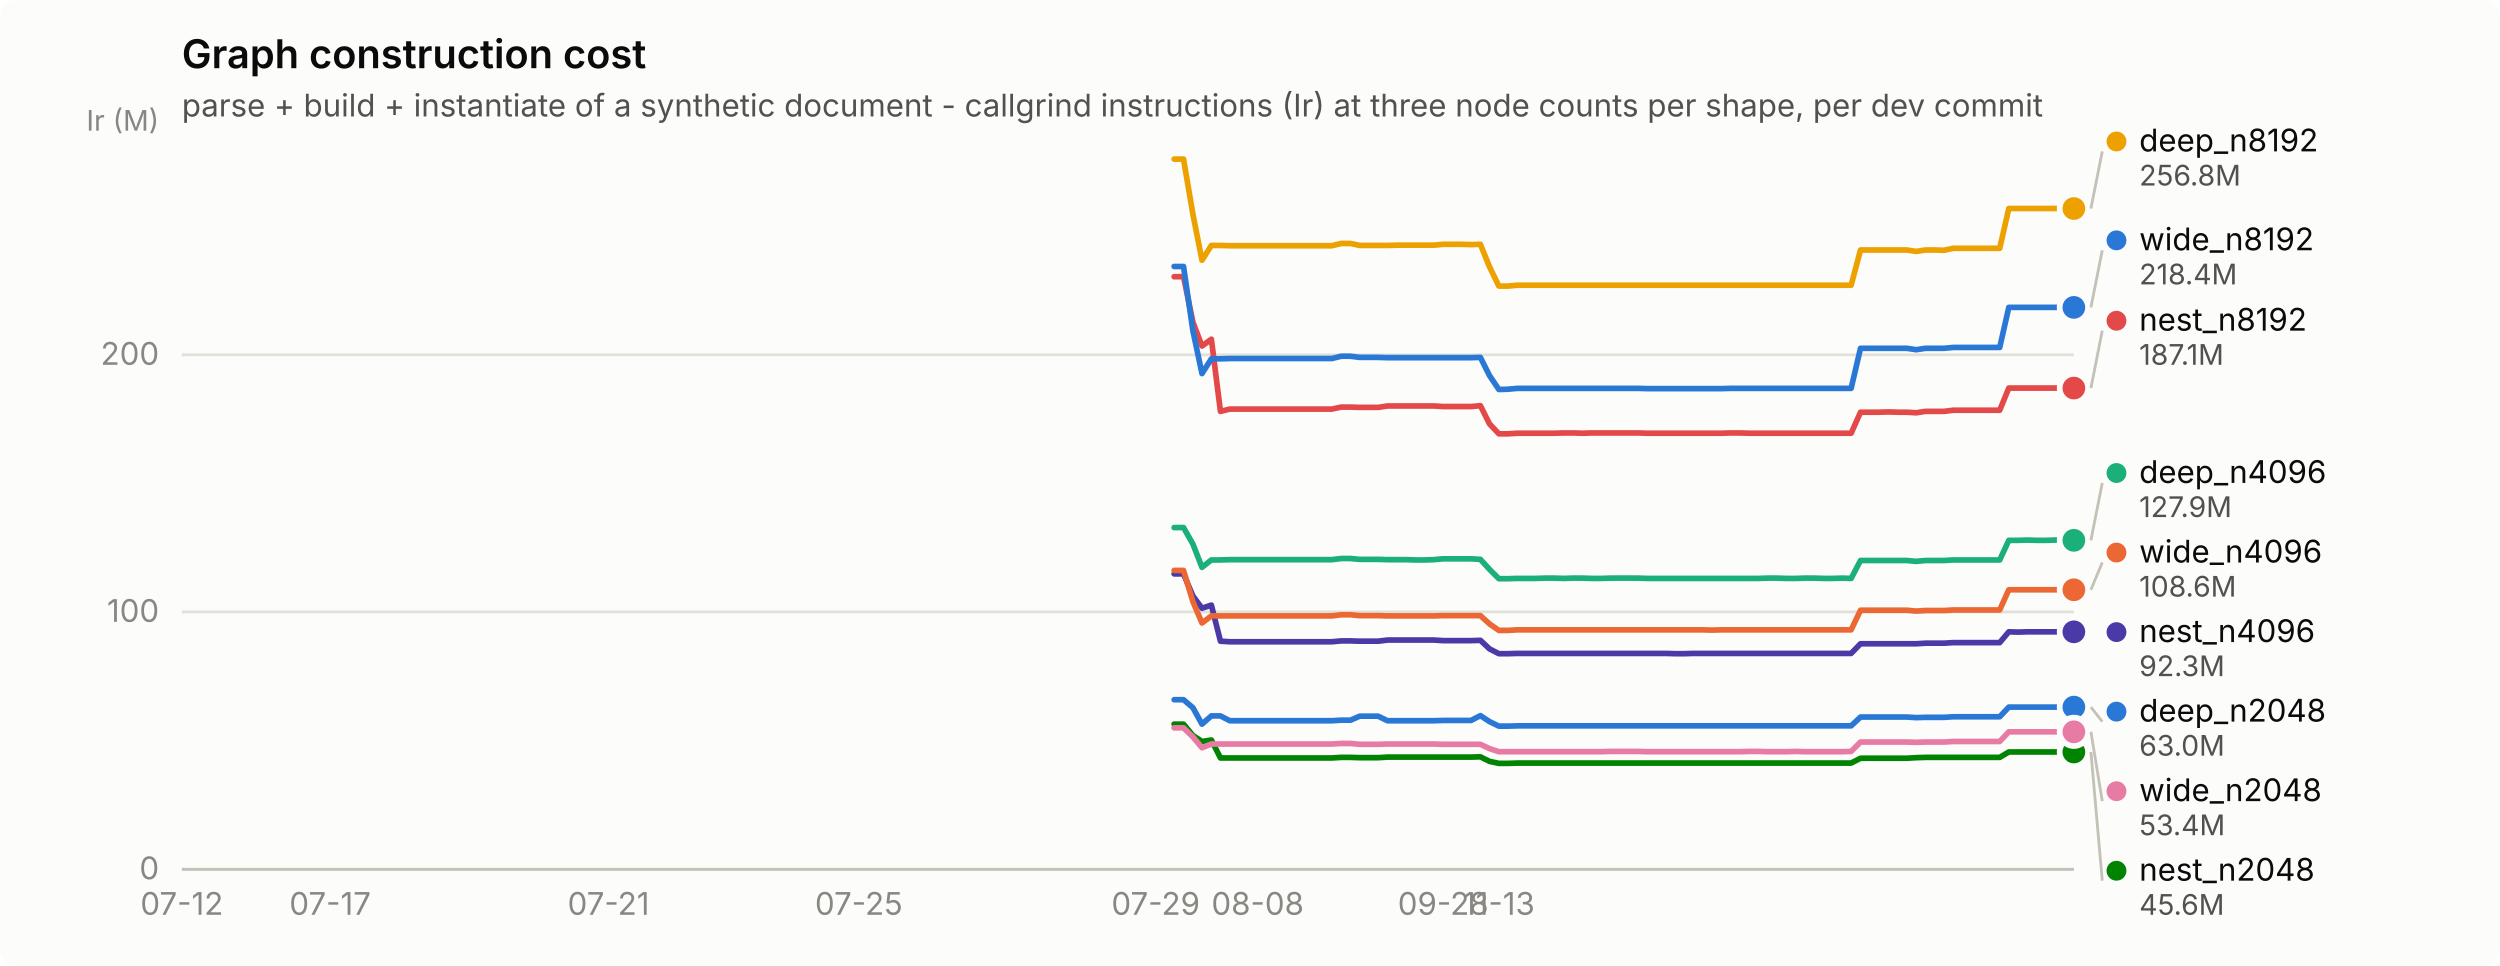
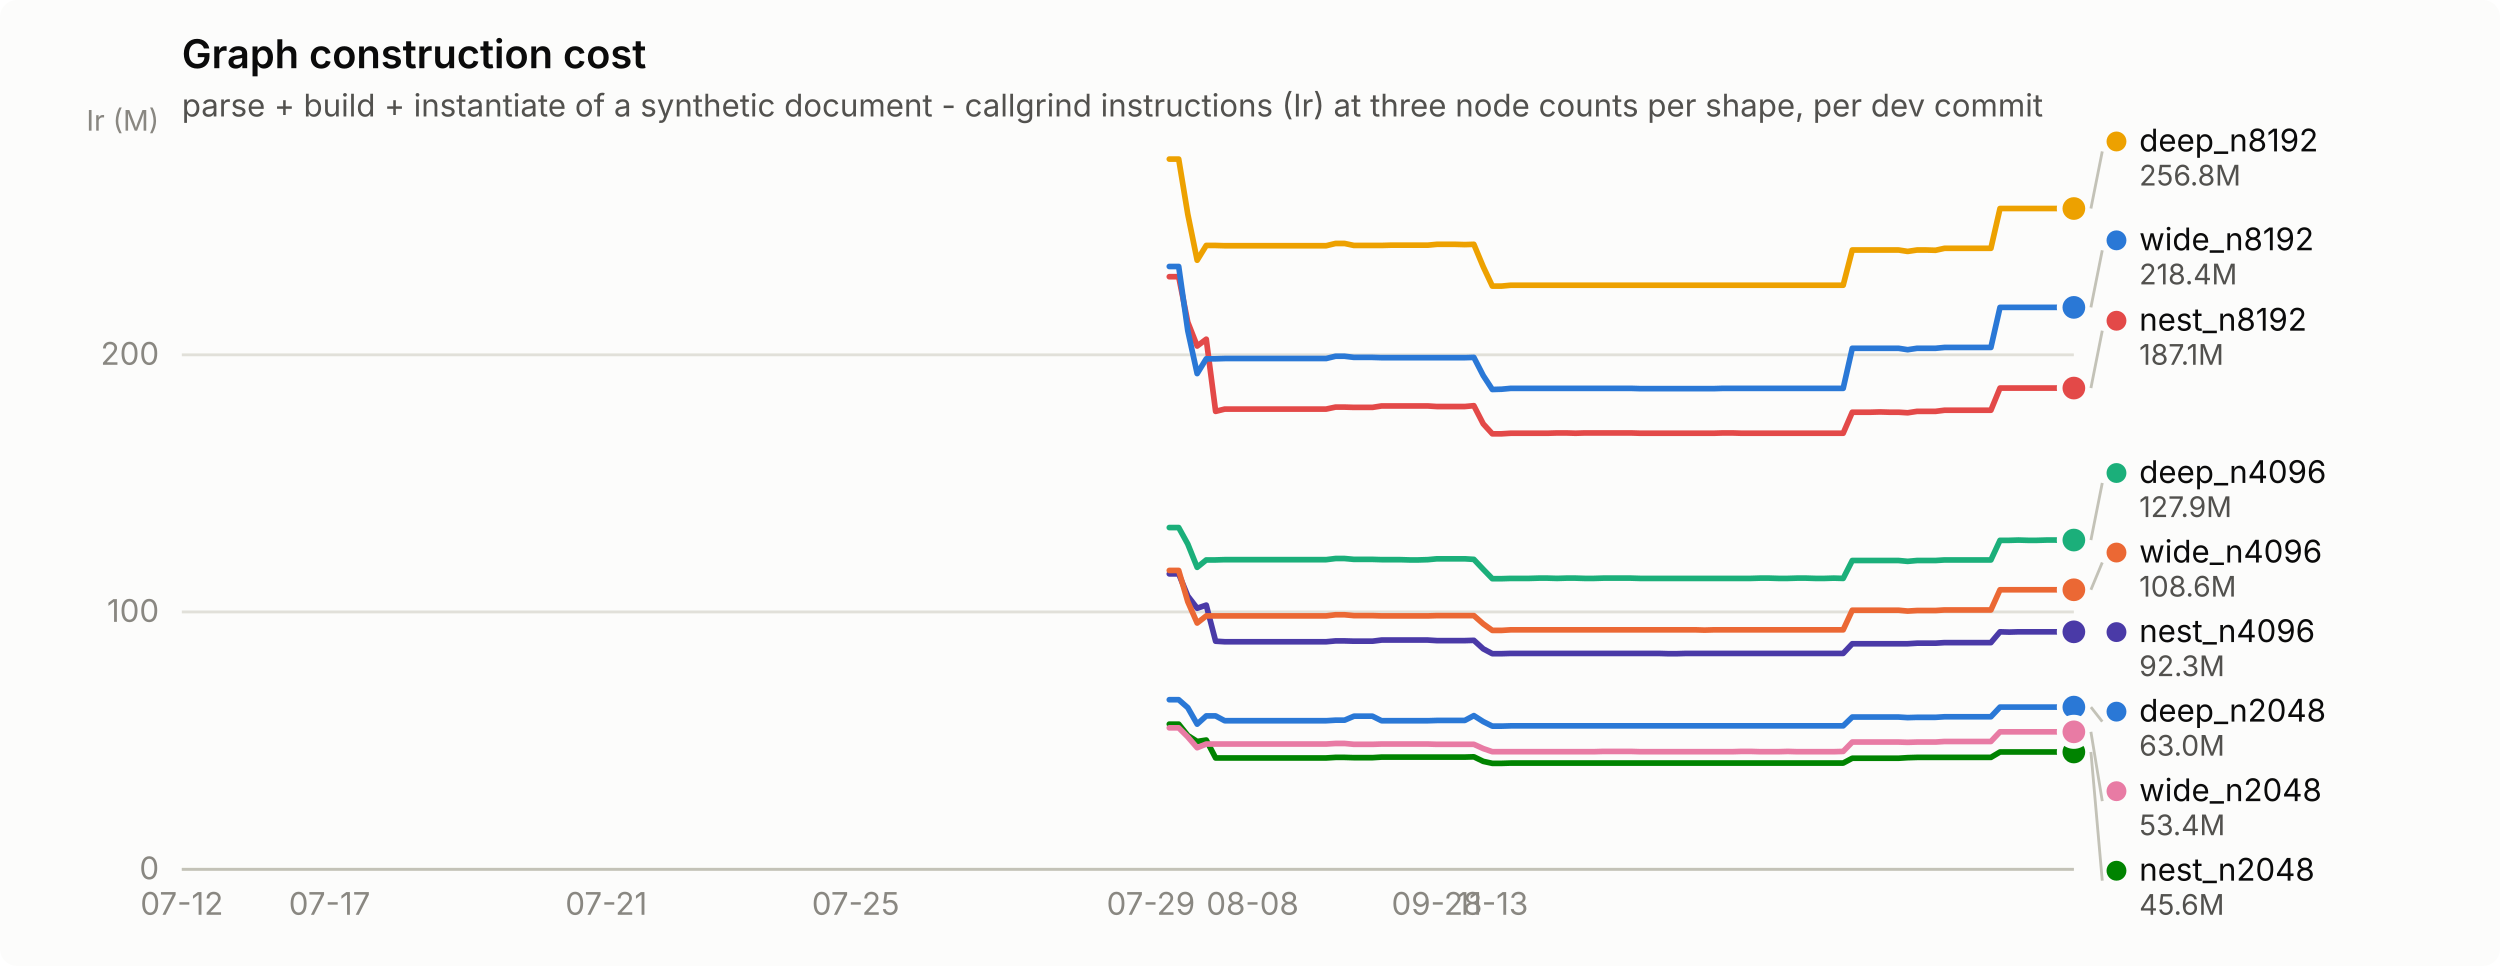
<svg xmlns="http://www.w3.org/2000/svg" width="880" height="340" viewBox="0 0 880 340" role="img" aria-label="Graph construction cost">
  <rect width="880" height="340" rx="6" fill="#fcfcfb" />
  <text x="64" y="24" font-family="system-ui, -apple-system, &quot;Segoe UI&quot;, sans-serif" font-size="14" font-weight="600" fill="#0b0b0b">Graph construction cost</text>
  <text x="64" y="41" font-family="system-ui, -apple-system, &quot;Segoe UI&quot;, sans-serif" font-size="11" fill="#52514e">parse + build + instantiate of a synthetic document - callgrind instructions (Ir) at three node counts per shape, per dev commit</text>
  <line x1="64" y1="306.0" x2="730" y2="306.0" stroke="#e1e0d9" stroke-width="1" />
  <text x="56" y="309.5" text-anchor="end" font-family="system-ui, -apple-system, &quot;Segoe UI&quot;, sans-serif" font-size="11" style="font-variant-numeric: tabular-nums" fill="#898781">0</text>
  <line x1="64" y1="215.4" x2="730" y2="215.4" stroke="#e1e0d9" stroke-width="1" />
  <text x="56" y="218.9" text-anchor="end" font-family="system-ui, -apple-system, &quot;Segoe UI&quot;, sans-serif" font-size="11" style="font-variant-numeric: tabular-nums" fill="#898781">100</text>
  <line x1="64" y1="124.9" x2="730" y2="124.9" stroke="#e1e0d9" stroke-width="1" />
  <text x="56" y="128.4" text-anchor="end" font-family="system-ui, -apple-system, &quot;Segoe UI&quot;, sans-serif" font-size="11" style="font-variant-numeric: tabular-nums" fill="#898781">200</text>
  <text x="56" y="46" text-anchor="end" font-family="system-ui, -apple-system, &quot;Segoe UI&quot;, sans-serif" font-size="10" fill="#898781">Ir (M)</text>
  <line x1="64" y1="306" x2="730" y2="306" stroke="#c3c2b7" stroke-width="1" />
  <text x="64.0" y="322" text-anchor="middle" font-family="system-ui, -apple-system, &quot;Segoe UI&quot;, sans-serif" font-size="11" style="font-variant-numeric: tabular-nums" fill="#898781">07-12</text>
-   <text x="116.2" y="322" text-anchor="middle" font-family="system-ui, -apple-system, &quot;Segoe UI&quot;, sans-serif" font-size="11" style="font-variant-numeric: tabular-nums" fill="#898781">07-17</text>
-   <text x="214.2" y="322" text-anchor="middle" font-family="system-ui, -apple-system, &quot;Segoe UI&quot;, sans-serif" font-size="11" style="font-variant-numeric: tabular-nums" fill="#898781">07-21</text>
-   <text x="302.3" y="322" text-anchor="middle" font-family="system-ui, -apple-system, &quot;Segoe UI&quot;, sans-serif" font-size="11" style="font-variant-numeric: tabular-nums" fill="#898781">07-25</text>
-   <text x="406.8" y="322" text-anchor="middle" font-family="system-ui, -apple-system, &quot;Segoe UI&quot;, sans-serif" font-size="11" style="font-variant-numeric: tabular-nums" fill="#898781">07-29</text>
-   <text x="442.7" y="322" text-anchor="middle" font-family="system-ui, -apple-system, &quot;Segoe UI&quot;, sans-serif" font-size="11" style="font-variant-numeric: tabular-nums" fill="#898781">08-08</text>
-   <text x="508.0" y="322" text-anchor="middle" font-family="system-ui, -apple-system, &quot;Segoe UI&quot;, sans-serif" font-size="11" style="font-variant-numeric: tabular-nums" fill="#898781">09-28</text>
-   <text x="527.6" y="322" text-anchor="middle" font-family="system-ui, -apple-system, &quot;Segoe UI&quot;, sans-serif" font-size="11" style="font-variant-numeric: tabular-nums" fill="#898781">11-13</text>
-   <path d="M413.3,246.3 L416.6,246.3 L419.9,249.1 L423.1,254.9 L426.4,252.0 L429.6,252.0 L432.9,253.7 L436.2,253.7 L439.4,253.7 L442.7,253.7 L446.0,253.7 L449.2,253.7 L452.5,253.7 L455.8,253.7 L459.0,253.7 L462.3,253.7 L465.6,253.7 L468.8,253.7 L472.1,253.5 L475.4,253.5 L478.6,252.1 L481.9,252.1 L485.1,252.1 L488.4,253.7 L491.7,253.7 L494.9,253.7 L498.2,253.7 L501.5,253.7 L504.7,253.7 L508.0,253.6 L511.3,253.6 L514.5,253.6 L517.8,253.6 L521.1,251.9 L524.3,254.0 L527.6,255.6 L530.9,255.6 L534.1,255.5 L537.4,255.5 L540.6,255.5 L543.9,255.5 L547.2,255.5 L550.4,255.5 L553.7,255.5 L557.0,255.5 L560.2,255.5 L563.5,255.5 L566.8,255.5 L570.0,255.5 L573.3,255.5 L576.6,255.5 L579.8,255.5 L583.1,255.5 L586.4,255.5 L589.6,255.5 L592.9,255.5 L596.1,255.5 L599.4,255.5 L602.7,255.5 L605.9,255.5 L609.2,255.5 L612.5,255.5 L615.7,255.5 L619.0,255.5 L622.3,255.5 L625.5,255.5 L628.8,255.5 L632.1,255.5 L635.3,255.5 L638.6,255.5 L641.9,255.5 L645.1,255.5 L648.4,255.5 L651.6,255.5 L654.9,252.4 L658.2,252.4 L661.4,252.4 L664.7,252.4 L668.0,252.4 L671.2,252.4 L674.5,252.6 L677.8,252.5 L681.0,252.5 L684.3,252.5 L687.6,252.3 L690.8,252.3 L694.1,252.3 L697.4,252.3 L700.6,252.3 L703.9,252.3 L707.1,248.9 L710.4,248.9 L713.7,248.9 L716.9,248.9 L720.2,248.9 L723.5,248.9 L726.7,248.9 L730.0,248.9" fill="none" stroke="#2a78d6" stroke-width="2" stroke-linejoin="round" stroke-linecap="round" />
+   <text x="116.0" y="322" text-anchor="middle" font-family="system-ui, -apple-system, &quot;Segoe UI&quot;, sans-serif" font-size="11" style="font-variant-numeric: tabular-nums" fill="#898781">07-17</text>
+   <text x="213.4" y="322" text-anchor="middle" font-family="system-ui, -apple-system, &quot;Segoe UI&quot;, sans-serif" font-size="11" style="font-variant-numeric: tabular-nums" fill="#898781">07-21</text>
+   <text x="301.2" y="322" text-anchor="middle" font-family="system-ui, -apple-system, &quot;Segoe UI&quot;, sans-serif" font-size="11" style="font-variant-numeric: tabular-nums" fill="#898781">07-25</text>
+   <text x="405.1" y="322" text-anchor="middle" font-family="system-ui, -apple-system, &quot;Segoe UI&quot;, sans-serif" font-size="11" style="font-variant-numeric: tabular-nums" fill="#898781">07-29</text>
+   <text x="440.9" y="322" text-anchor="middle" font-family="system-ui, -apple-system, &quot;Segoe UI&quot;, sans-serif" font-size="11" style="font-variant-numeric: tabular-nums" fill="#898781">08-08</text>
+   <text x="505.8" y="322" text-anchor="middle" font-family="system-ui, -apple-system, &quot;Segoe UI&quot;, sans-serif" font-size="11" style="font-variant-numeric: tabular-nums" fill="#898781">09-28</text>
+   <text x="525.3" y="322" text-anchor="middle" font-family="system-ui, -apple-system, &quot;Segoe UI&quot;, sans-serif" font-size="11" style="font-variant-numeric: tabular-nums" fill="#898781">11-13</text>
+   <path d="M411.6,246.3 L414.9,246.3 L418.1,249.1 L421.4,254.9 L424.6,252.0 L427.9,252.0 L431.1,253.7 L434.4,253.7 L437.6,253.7 L440.9,253.7 L444.1,253.7 L447.4,253.7 L450.6,253.7 L453.9,253.7 L457.1,253.7 L460.4,253.7 L463.6,253.7 L466.8,253.7 L470.1,253.5 L473.3,253.5 L476.6,252.1 L479.8,252.1 L483.1,252.1 L486.3,253.7 L489.6,253.7 L492.8,253.7 L496.1,253.7 L499.3,253.7 L502.6,253.7 L505.8,253.6 L509.1,253.6 L512.3,253.6 L515.6,253.6 L518.8,251.9 L522.1,254.0 L525.3,255.6 L528.6,255.6 L531.8,255.5 L535.1,255.5 L538.3,255.5 L541.6,255.5 L544.8,255.5 L548.1,255.5 L551.3,255.5 L554.6,255.5 L557.8,255.5 L561.1,255.5 L564.3,255.5 L567.6,255.5 L570.8,255.5 L574.1,255.5 L577.3,255.5 L580.6,255.5 L583.8,255.5 L587.1,255.5 L590.3,255.5 L593.6,255.5 L596.8,255.5 L600.0,255.5 L603.3,255.5 L606.5,255.5 L609.8,255.5 L613.0,255.5 L616.3,255.5 L619.5,255.5 L622.8,255.5 L626.0,255.5 L629.3,255.5 L632.5,255.5 L635.8,255.5 L639.0,255.5 L642.3,255.5 L645.5,255.5 L648.8,255.5 L652.0,252.4 L655.3,252.4 L658.5,252.4 L661.8,252.4 L665.0,252.4 L668.3,252.4 L671.5,252.6 L674.8,252.5 L678.0,252.5 L681.3,252.5 L684.5,252.3 L687.8,252.3 L691.0,252.3 L694.3,252.3 L697.5,252.3 L700.8,252.3 L704.0,248.9 L707.3,248.9 L710.5,248.9 L713.8,248.9 L717.0,248.9 L720.3,248.9 L723.5,248.9 L726.8,248.9 L730.0,248.9" fill="none" stroke="#2a78d6" stroke-width="2" stroke-linejoin="round" stroke-linecap="round" />
  <circle cx="730.0" cy="248.9" r="6" fill="#fcfcfb" />
  <circle cx="730.0" cy="248.9" r="4" fill="#2a78d6" />
-   <path d="M413.3,185.7 L416.6,185.7 L419.9,191.5 L423.1,199.7 L426.4,197.1 L429.6,197.1 L432.9,197.0 L436.2,197.0 L439.4,197.0 L442.7,197.0 L446.0,197.0 L449.2,197.0 L452.5,197.0 L455.8,197.0 L459.0,197.0 L462.3,197.0 L465.6,197.0 L468.8,197.0 L472.1,196.6 L475.4,196.6 L478.6,196.9 L481.9,196.9 L485.1,196.9 L488.4,197.0 L491.7,197.0 L494.9,197.0 L498.2,197.1 L501.5,197.1 L504.7,197.0 L508.0,196.7 L511.3,196.7 L514.5,196.7 L517.8,196.7 L521.1,196.9 L524.3,200.4 L527.6,203.7 L530.9,203.7 L534.1,203.6 L537.4,203.6 L540.6,203.6 L543.9,203.5 L547.2,203.5 L550.4,203.6 L553.7,203.5 L557.0,203.5 L560.2,203.6 L563.5,203.6 L566.8,203.5 L570.0,203.5 L573.3,203.5 L576.6,203.5 L579.8,203.6 L583.1,203.6 L586.4,203.6 L589.6,203.6 L592.9,203.6 L596.1,203.6 L599.4,203.6 L602.7,203.6 L605.9,203.6 L609.2,203.6 L612.5,203.6 L615.7,203.6 L619.0,203.6 L622.3,203.5 L625.5,203.5 L628.8,203.6 L632.1,203.6 L635.3,203.5 L638.6,203.5 L641.9,203.6 L645.1,203.6 L648.4,203.5 L651.6,203.6 L654.9,197.3 L658.2,197.3 L661.4,197.3 L664.7,197.3 L668.0,197.3 L671.2,197.3 L674.5,197.6 L677.8,197.3 L681.0,197.3 L684.3,197.3 L687.6,197.1 L690.8,197.1 L694.1,197.1 L697.4,197.1 L700.6,197.1 L703.9,197.1 L707.1,190.2 L710.4,190.2 L713.7,190.1 L716.9,190.2 L720.2,190.2 L723.5,190.1 L726.7,190.1 L730.0,190.2" fill="none" stroke="#1baf7a" stroke-width="2" stroke-linejoin="round" stroke-linecap="round" />
-   <circle cx="730.0" cy="190.2" r="6" fill="#fcfcfb" />
-   <circle cx="730.0" cy="190.2" r="4" fill="#1baf7a" />
-   <path d="M413.3,56.0 L416.6,56.0 L419.9,75.4 L423.1,91.6 L426.4,86.4 L429.6,86.4 L432.9,86.5 L436.2,86.5 L439.4,86.5 L442.7,86.5 L446.0,86.5 L449.2,86.5 L452.5,86.5 L455.8,86.5 L459.0,86.5 L462.3,86.5 L465.6,86.5 L468.8,86.5 L472.1,85.7 L475.4,85.7 L478.6,86.4 L481.9,86.4 L485.1,86.4 L488.4,86.4 L491.7,86.3 L494.9,86.3 L498.2,86.3 L501.5,86.3 L504.7,86.3 L508.0,86.0 L511.3,86.0 L514.5,86.0 L517.8,86.1 L521.1,86.0 L524.3,93.9 L527.6,100.7 L530.9,100.7 L534.1,100.4 L537.4,100.4 L540.6,100.4 L543.9,100.4 L547.2,100.4 L550.4,100.4 L553.7,100.4 L557.0,100.4 L560.2,100.4 L563.5,100.4 L566.8,100.4 L570.0,100.4 L573.3,100.4 L576.6,100.4 L579.8,100.4 L583.1,100.4 L586.4,100.4 L589.6,100.4 L592.9,100.4 L596.1,100.4 L599.4,100.4 L602.7,100.4 L605.9,100.4 L609.2,100.4 L612.5,100.4 L615.7,100.4 L619.0,100.4 L622.3,100.4 L625.5,100.4 L628.8,100.4 L632.1,100.4 L635.3,100.4 L638.6,100.4 L641.9,100.4 L645.1,100.4 L648.4,100.4 L651.6,100.4 L654.9,88.0 L658.2,88.0 L661.4,88.0 L664.7,88.0 L668.0,88.0 L671.2,88.0 L674.5,88.5 L677.8,88.0 L681.0,88.0 L684.3,88.1 L687.6,87.4 L690.8,87.4 L694.1,87.4 L697.4,87.4 L700.6,87.4 L703.9,87.4 L707.1,73.4 L710.4,73.4 L713.7,73.4 L716.9,73.4 L720.2,73.4 L723.5,73.4 L726.7,73.4 L730.0,73.4" fill="none" stroke="#eda100" stroke-width="2" stroke-linejoin="round" stroke-linecap="round" />
+   <path d="M411.6,185.7 L414.9,185.7 L418.1,191.5 L421.4,199.7 L424.6,197.1 L427.9,197.1 L431.1,197.0 L434.4,197.0 L437.6,197.0 L440.9,197.0 L444.1,197.0 L447.4,197.0 L450.6,197.0 L453.9,197.0 L457.1,197.0 L460.4,197.0 L463.6,197.0 L466.8,197.0 L470.1,196.6 L473.3,196.6 L476.6,196.9 L479.8,196.9 L483.1,196.9 L486.3,197.0 L489.6,197.0 L492.8,197.0 L496.1,197.1 L499.3,197.1 L502.6,197.0 L505.8,196.7 L509.1,196.7 L512.3,196.7 L515.6,196.7 L518.8,196.9 L522.1,200.4 L525.3,203.7 L528.6,203.7 L531.8,203.6 L535.1,203.6 L538.3,203.6 L541.6,203.5 L544.8,203.5 L548.1,203.6 L551.3,203.5 L554.6,203.5 L557.8,203.6 L561.1,203.6 L564.3,203.5 L567.6,203.5 L570.8,203.5 L574.1,203.5 L577.3,203.6 L580.6,203.6 L583.8,203.6 L587.1,203.6 L590.3,203.6 L593.6,203.6 L596.8,203.6 L600.0,203.6 L603.3,203.6 L606.5,203.6 L609.8,203.6 L613.0,203.6 L616.3,203.6 L619.5,203.5 L622.8,203.5 L626.0,203.6 L629.3,203.6 L632.5,203.5 L635.8,203.5 L639.0,203.6 L642.3,203.6 L645.5,203.5 L648.8,203.6 L652.0,197.3 L655.3,197.3 L658.5,197.3 L661.8,197.3 L665.0,197.3 L668.3,197.3 L671.5,197.6 L674.8,197.3 L678.0,197.3 L681.3,197.3 L684.5,197.1 L687.8,197.1 L691.0,197.1 L694.3,197.1 L697.5,197.1 L700.8,197.1 L704.0,190.2 L707.3,190.2 L710.5,190.1 L713.8,190.2 L717.0,190.2 L720.3,190.1 L723.5,190.1 L726.8,190.2 L730.0,190.1" fill="none" stroke="#1baf7a" stroke-width="2" stroke-linejoin="round" stroke-linecap="round" />
+   <circle cx="730.0" cy="190.1" r="6" fill="#fcfcfb" />
+   <circle cx="730.0" cy="190.1" r="4" fill="#1baf7a" />
+   <path d="M411.6,56.0 L414.9,56.0 L418.1,75.4 L421.4,91.6 L424.6,86.4 L427.9,86.4 L431.1,86.5 L434.4,86.5 L437.6,86.5 L440.9,86.5 L444.1,86.5 L447.4,86.5 L450.6,86.5 L453.9,86.5 L457.1,86.5 L460.4,86.5 L463.6,86.5 L466.8,86.5 L470.1,85.7 L473.3,85.7 L476.6,86.4 L479.8,86.4 L483.1,86.4 L486.3,86.4 L489.6,86.3 L492.8,86.3 L496.1,86.3 L499.3,86.3 L502.6,86.3 L505.8,86.0 L509.1,86.0 L512.3,86.0 L515.6,86.1 L518.8,86.0 L522.1,93.9 L525.3,100.7 L528.6,100.7 L531.8,100.4 L535.1,100.4 L538.3,100.4 L541.6,100.4 L544.8,100.4 L548.1,100.4 L551.3,100.4 L554.6,100.4 L557.8,100.4 L561.1,100.4 L564.3,100.4 L567.6,100.4 L570.8,100.4 L574.1,100.4 L577.3,100.4 L580.6,100.4 L583.8,100.4 L587.1,100.4 L590.3,100.4 L593.6,100.4 L596.8,100.4 L600.0,100.4 L603.3,100.4 L606.5,100.4 L609.8,100.4 L613.0,100.4 L616.3,100.4 L619.5,100.4 L622.8,100.4 L626.0,100.4 L629.3,100.4 L632.5,100.4 L635.8,100.4 L639.0,100.4 L642.3,100.4 L645.5,100.4 L648.8,100.4 L652.0,88.0 L655.3,88.0 L658.5,88.0 L661.8,88.0 L665.0,88.0 L668.3,88.0 L671.5,88.5 L674.8,88.0 L678.0,88.0 L681.3,88.1 L684.5,87.4 L687.8,87.4 L691.0,87.4 L694.3,87.4 L697.5,87.4 L700.8,87.4 L704.0,73.4 L707.3,73.4 L710.5,73.4 L713.8,73.4 L717.0,73.4 L720.3,73.4 L723.5,73.4 L726.8,73.4 L730.0,73.4" fill="none" stroke="#eda100" stroke-width="2" stroke-linejoin="round" stroke-linecap="round" />
  <circle cx="730.0" cy="73.4" r="6" fill="#fcfcfb" />
  <circle cx="730.0" cy="73.4" r="4" fill="#eda100" />
-   <path d="M413.3,254.9 L416.6,254.9 L419.9,258.9 L423.1,261.0 L426.4,260.5 L429.6,266.8 L432.9,266.8 L436.2,266.8 L439.4,266.8 L442.7,266.8 L446.0,266.8 L449.2,266.8 L452.5,266.8 L455.8,266.8 L459.0,266.8 L462.3,266.8 L465.6,266.8 L468.8,266.8 L472.1,266.6 L475.4,266.6 L478.6,266.7 L481.9,266.7 L485.1,266.7 L488.4,266.5 L491.7,266.5 L494.9,266.5 L498.2,266.5 L501.5,266.5 L504.7,266.5 L508.0,266.5 L511.3,266.5 L514.5,266.5 L517.8,266.5 L521.1,266.4 L524.3,268.0 L527.6,268.7 L530.9,268.7 L534.1,268.6 L537.4,268.6 L540.6,268.6 L543.9,268.6 L547.2,268.6 L550.4,268.6 L553.7,268.6 L557.0,268.6 L560.2,268.6 L563.5,268.6 L566.8,268.6 L570.0,268.6 L573.3,268.6 L576.6,268.6 L579.8,268.6 L583.1,268.6 L586.4,268.6 L589.6,268.6 L592.9,268.6 L596.1,268.6 L599.4,268.6 L602.7,268.6 L605.9,268.6 L609.2,268.6 L612.5,268.6 L615.7,268.6 L619.0,268.6 L622.3,268.6 L625.5,268.6 L628.8,268.6 L632.1,268.6 L635.3,268.6 L638.6,268.6 L641.9,268.6 L645.1,268.6 L648.4,268.6 L651.6,268.6 L654.9,266.9 L658.2,266.9 L661.4,266.9 L664.7,266.9 L668.0,266.9 L671.2,266.9 L674.5,266.7 L677.8,266.6 L681.0,266.6 L684.3,266.6 L687.6,266.6 L690.8,266.6 L694.1,266.6 L697.4,266.6 L700.6,266.6 L703.9,266.6 L707.1,264.7 L710.4,264.7 L713.7,264.7 L716.9,264.7 L720.2,264.7 L723.5,264.7 L726.7,264.7 L730.0,264.7" fill="none" stroke="#008300" stroke-width="2" stroke-linejoin="round" stroke-linecap="round" />
+   <path d="M411.6,254.9 L414.9,254.9 L418.1,258.9 L421.4,261.0 L424.6,260.5 L427.9,266.8 L431.1,266.8 L434.4,266.8 L437.6,266.8 L440.9,266.8 L444.1,266.8 L447.4,266.8 L450.6,266.8 L453.9,266.8 L457.1,266.8 L460.4,266.8 L463.6,266.8 L466.8,266.8 L470.1,266.6 L473.3,266.6 L476.6,266.7 L479.8,266.7 L483.1,266.7 L486.3,266.5 L489.6,266.5 L492.8,266.5 L496.1,266.5 L499.3,266.5 L502.6,266.5 L505.8,266.5 L509.1,266.5 L512.3,266.5 L515.6,266.5 L518.8,266.4 L522.1,268.0 L525.3,268.7 L528.6,268.7 L531.8,268.6 L535.1,268.6 L538.3,268.6 L541.6,268.6 L544.8,268.6 L548.1,268.6 L551.3,268.6 L554.6,268.6 L557.8,268.6 L561.1,268.6 L564.3,268.6 L567.6,268.6 L570.8,268.6 L574.1,268.6 L577.3,268.6 L580.6,268.6 L583.8,268.6 L587.1,268.6 L590.3,268.6 L593.6,268.6 L596.8,268.6 L600.0,268.6 L603.3,268.6 L606.5,268.6 L609.8,268.6 L613.0,268.6 L616.3,268.6 L619.5,268.6 L622.8,268.6 L626.0,268.6 L629.3,268.6 L632.5,268.6 L635.8,268.6 L639.0,268.6 L642.3,268.6 L645.5,268.6 L648.8,268.6 L652.0,266.9 L655.3,266.9 L658.5,266.9 L661.8,266.9 L665.0,266.9 L668.3,266.9 L671.5,266.7 L674.8,266.6 L678.0,266.6 L681.3,266.6 L684.5,266.6 L687.8,266.6 L691.0,266.6 L694.3,266.6 L697.5,266.6 L700.8,266.6 L704.0,264.7 L707.3,264.7 L710.5,264.7 L713.8,264.7 L717.0,264.7 L720.3,264.7 L723.5,264.7 L726.8,264.7 L730.0,264.7" fill="none" stroke="#008300" stroke-width="2" stroke-linejoin="round" stroke-linecap="round" />
  <circle cx="730.0" cy="264.7" r="6" fill="#fcfcfb" />
  <circle cx="730.0" cy="264.7" r="4" fill="#008300" />
-   <path d="M413.3,202.0 L416.6,202.0 L419.9,209.8 L423.1,214.1 L426.4,213.0 L429.6,225.7 L432.9,225.9 L436.2,225.9 L439.4,225.9 L442.7,225.9 L446.0,225.9 L449.2,225.9 L452.5,225.9 L455.8,225.9 L459.0,225.9 L462.3,225.9 L465.6,225.9 L468.8,225.9 L472.1,225.6 L475.4,225.6 L478.6,225.7 L481.9,225.7 L485.1,225.7 L488.4,225.3 L491.7,225.3 L494.9,225.3 L498.2,225.3 L501.5,225.3 L504.7,225.3 L508.0,225.5 L511.3,225.5 L514.5,225.5 L517.8,225.5 L521.1,225.4 L524.3,228.4 L527.6,230.1 L530.9,230.1 L534.1,230.0 L537.4,230.0 L540.6,230.0 L543.9,230.0 L547.2,230.0 L550.4,230.0 L553.7,230.0 L557.0,230.0 L560.2,230.0 L563.5,230.0 L566.8,230.0 L570.0,230.0 L573.3,230.0 L576.6,230.0 L579.8,230.0 L583.1,230.0 L586.4,230.0 L589.6,230.1 L592.9,230.1 L596.1,230.0 L599.4,230.0 L602.7,230.0 L605.9,230.0 L609.2,230.0 L612.5,230.0 L615.7,230.0 L619.0,230.0 L622.3,230.0 L625.5,230.0 L628.8,230.0 L632.1,230.0 L635.3,230.0 L638.6,230.0 L641.9,230.0 L645.1,230.0 L648.4,230.0 L651.6,230.0 L654.9,226.6 L658.2,226.6 L661.4,226.6 L664.7,226.6 L668.0,226.6 L671.2,226.6 L674.5,226.6 L677.8,226.4 L681.0,226.4 L684.3,226.4 L687.6,226.2 L690.8,226.2 L694.1,226.2 L697.4,226.2 L700.6,226.2 L703.9,226.2 L707.1,222.4 L710.4,222.5 L713.7,222.4 L716.9,222.4 L720.2,222.4 L723.5,222.4 L726.7,222.4 L730.0,222.4" fill="none" stroke="#4a3aa7" stroke-width="2" stroke-linejoin="round" stroke-linecap="round" />
+   <path d="M411.6,202.0 L414.9,202.0 L418.1,209.8 L421.4,214.1 L424.6,213.0 L427.9,225.7 L431.1,225.9 L434.4,225.9 L437.6,225.9 L440.9,225.9 L444.1,225.9 L447.4,225.9 L450.6,225.9 L453.9,225.9 L457.1,225.9 L460.4,225.9 L463.6,225.9 L466.8,225.9 L470.1,225.6 L473.3,225.6 L476.6,225.7 L479.8,225.7 L483.1,225.7 L486.3,225.3 L489.6,225.3 L492.8,225.3 L496.1,225.3 L499.3,225.3 L502.6,225.3 L505.8,225.5 L509.1,225.5 L512.3,225.5 L515.6,225.5 L518.8,225.4 L522.1,228.4 L525.3,230.1 L528.6,230.1 L531.8,230.0 L535.1,230.0 L538.3,230.0 L541.6,230.0 L544.8,230.0 L548.1,230.0 L551.3,230.0 L554.6,230.0 L557.8,230.0 L561.1,230.0 L564.3,230.0 L567.6,230.0 L570.8,230.0 L574.1,230.0 L577.3,230.0 L580.6,230.0 L583.8,230.0 L587.1,230.1 L590.3,230.1 L593.6,230.0 L596.8,230.0 L600.0,230.0 L603.3,230.0 L606.5,230.0 L609.8,230.0 L613.0,230.0 L616.3,230.0 L619.5,230.0 L622.8,230.0 L626.0,230.0 L629.3,230.0 L632.5,230.0 L635.8,230.0 L639.0,230.0 L642.3,230.0 L645.5,230.0 L648.8,230.0 L652.0,226.6 L655.3,226.6 L658.5,226.6 L661.8,226.6 L665.0,226.6 L668.3,226.6 L671.5,226.6 L674.8,226.4 L678.0,226.4 L681.3,226.4 L684.5,226.2 L687.8,226.2 L691.0,226.2 L694.3,226.2 L697.5,226.2 L700.8,226.2 L704.0,222.4 L707.3,222.5 L710.5,222.4 L713.8,222.4 L717.0,222.4 L720.3,222.4 L723.5,222.4 L726.8,222.4 L730.0,222.4" fill="none" stroke="#4a3aa7" stroke-width="2" stroke-linejoin="round" stroke-linecap="round" />
  <circle cx="730.0" cy="222.4" r="6" fill="#fcfcfb" />
  <circle cx="730.0" cy="222.4" r="4" fill="#4a3aa7" />
-   <path d="M413.3,97.4 L416.6,97.4 L419.9,113.4 L423.1,121.8 L426.4,119.4 L429.6,144.8 L432.9,144.0 L436.2,144.0 L439.4,144.0 L442.7,144.0 L446.0,144.0 L449.2,144.0 L452.5,144.0 L455.8,144.0 L459.0,144.0 L462.3,144.0 L465.6,144.0 L468.8,144.0 L472.1,143.3 L475.4,143.3 L478.6,143.4 L481.9,143.4 L485.1,143.4 L488.4,142.9 L491.7,142.9 L494.9,142.9 L498.2,142.9 L501.5,142.9 L504.7,142.9 L508.0,143.1 L511.3,143.1 L514.5,143.1 L517.8,143.1 L521.1,142.8 L524.3,149.2 L527.6,152.7 L530.9,152.7 L534.1,152.5 L537.4,152.5 L540.6,152.5 L543.9,152.5 L547.2,152.5 L550.4,152.4 L553.7,152.4 L557.0,152.5 L560.2,152.4 L563.5,152.4 L566.8,152.4 L570.0,152.4 L573.3,152.4 L576.6,152.4 L579.8,152.5 L583.1,152.5 L586.4,152.5 L589.6,152.5 L592.9,152.5 L596.1,152.5 L599.4,152.5 L602.7,152.5 L605.9,152.5 L609.2,152.4 L612.5,152.4 L615.7,152.5 L619.0,152.5 L622.3,152.5 L625.5,152.5 L628.8,152.5 L632.1,152.5 L635.3,152.5 L638.6,152.5 L641.9,152.5 L645.1,152.5 L648.4,152.5 L651.6,152.5 L654.9,145.1 L658.2,145.1 L661.4,145.1 L664.7,145.0 L668.0,145.1 L671.2,145.1 L674.5,145.3 L677.8,144.8 L681.0,144.8 L684.3,144.8 L687.6,144.4 L690.8,144.4 L694.1,144.4 L697.4,144.4 L700.6,144.4 L703.9,144.4 L707.1,136.6 L710.4,136.6 L713.7,136.6 L716.9,136.6 L720.2,136.6 L723.5,136.6 L726.7,136.6 L730.0,136.6" fill="none" stroke="#e34948" stroke-width="2" stroke-linejoin="round" stroke-linecap="round" />
+   <path d="M411.6,97.4 L414.9,97.4 L418.1,113.4 L421.4,121.8 L424.6,119.4 L427.9,144.8 L431.1,144.0 L434.4,144.0 L437.6,144.0 L440.9,144.0 L444.1,144.0 L447.4,144.0 L450.6,144.0 L453.9,144.0 L457.1,144.0 L460.4,144.0 L463.6,144.0 L466.8,144.0 L470.1,143.3 L473.3,143.3 L476.6,143.4 L479.8,143.4 L483.1,143.4 L486.3,142.9 L489.6,142.9 L492.8,142.9 L496.1,142.9 L499.3,142.9 L502.6,142.9 L505.8,143.1 L509.1,143.1 L512.3,143.1 L515.6,143.1 L518.8,142.8 L522.1,149.2 L525.3,152.7 L528.6,152.7 L531.8,152.5 L535.1,152.5 L538.3,152.5 L541.6,152.5 L544.8,152.5 L548.1,152.4 L551.3,152.4 L554.6,152.5 L557.8,152.4 L561.1,152.4 L564.3,152.4 L567.6,152.4 L570.8,152.4 L574.1,152.4 L577.3,152.5 L580.6,152.5 L583.8,152.5 L587.1,152.5 L590.3,152.5 L593.6,152.5 L596.8,152.5 L600.0,152.5 L603.3,152.5 L606.5,152.4 L609.8,152.4 L613.0,152.5 L616.3,152.5 L619.5,152.5 L622.8,152.5 L626.0,152.5 L629.3,152.5 L632.5,152.5 L635.8,152.5 L639.0,152.5 L642.3,152.5 L645.5,152.5 L648.8,152.5 L652.0,145.1 L655.3,145.1 L658.5,145.1 L661.8,145.0 L665.0,145.1 L668.3,145.1 L671.5,145.3 L674.8,144.8 L678.0,144.8 L681.3,144.8 L684.5,144.4 L687.8,144.4 L691.0,144.4 L694.3,144.4 L697.5,144.4 L700.8,144.4 L704.0,136.6 L707.3,136.6 L710.5,136.6 L713.8,136.6 L717.0,136.6 L720.3,136.6 L723.5,136.6 L726.8,136.6 L730.0,136.6" fill="none" stroke="#e34948" stroke-width="2" stroke-linejoin="round" stroke-linecap="round" />
  <circle cx="730.0" cy="136.6" r="6" fill="#fcfcfb" />
  <circle cx="730.0" cy="136.6" r="4" fill="#e34948" />
-   <path d="M413.3,256.2 L416.6,256.2 L419.9,259.4 L423.1,263.2 L426.4,261.9 L429.6,261.9 L432.9,261.9 L436.2,261.9 L439.4,261.9 L442.7,261.9 L446.0,261.9 L449.2,261.9 L452.5,261.9 L455.8,261.9 L459.0,261.9 L462.3,261.9 L465.6,261.9 L468.8,261.9 L472.1,261.7 L475.4,261.7 L478.6,262.0 L481.9,262.0 L485.1,262.0 L488.4,261.9 L491.7,261.9 L494.9,261.9 L498.2,261.9 L501.5,261.9 L504.7,261.9 L508.0,262.0 L511.3,262.0 L514.5,262.0 L517.8,262.0 L521.1,262.0 L524.3,263.5 L527.6,264.6 L530.9,264.6 L534.1,264.6 L537.4,264.6 L540.6,264.6 L543.9,264.6 L547.2,264.6 L550.4,264.6 L553.7,264.6 L557.0,264.6 L560.2,264.6 L563.5,264.6 L566.8,264.5 L570.0,264.5 L573.3,264.5 L576.6,264.5 L579.8,264.6 L583.1,264.6 L586.4,264.6 L589.6,264.6 L592.9,264.6 L596.1,264.6 L599.4,264.6 L602.7,264.6 L605.9,264.6 L609.2,264.6 L612.5,264.6 L615.7,264.5 L619.0,264.5 L622.3,264.6 L625.5,264.6 L628.8,264.6 L632.1,264.5 L635.3,264.6 L638.6,264.6 L641.9,264.6 L645.1,264.6 L648.4,264.6 L651.6,264.5 L654.9,261.2 L658.2,261.2 L661.4,261.2 L664.7,261.2 L668.0,261.2 L671.2,261.2 L674.5,261.3 L677.8,261.2 L681.0,261.2 L684.3,261.2 L687.6,261.0 L690.8,261.0 L694.1,261.0 L697.4,261.0 L700.6,261.0 L703.9,261.0 L707.1,257.6 L710.4,257.6 L713.7,257.6 L716.9,257.6 L720.2,257.6 L723.5,257.6 L726.7,257.6 L730.0,257.6" fill="none" stroke="#e87ba4" stroke-width="2" stroke-linejoin="round" stroke-linecap="round" />
+   <path d="M411.6,256.2 L414.9,256.2 L418.1,259.4 L421.4,263.2 L424.6,261.9 L427.9,261.9 L431.1,261.9 L434.4,261.9 L437.6,261.9 L440.9,261.9 L444.1,261.9 L447.4,261.9 L450.6,261.9 L453.9,261.9 L457.1,261.9 L460.4,261.9 L463.6,261.9 L466.8,261.9 L470.1,261.7 L473.3,261.7 L476.6,262.0 L479.8,262.0 L483.1,262.0 L486.3,261.9 L489.6,261.9 L492.8,261.9 L496.1,261.9 L499.3,261.9 L502.6,261.9 L505.8,262.0 L509.1,262.0 L512.3,262.0 L515.6,262.0 L518.8,262.0 L522.1,263.5 L525.3,264.6 L528.6,264.6 L531.8,264.6 L535.1,264.6 L538.3,264.6 L541.6,264.6 L544.8,264.6 L548.1,264.6 L551.3,264.6 L554.6,264.6 L557.8,264.6 L561.1,264.6 L564.3,264.5 L567.6,264.5 L570.8,264.5 L574.1,264.5 L577.3,264.6 L580.6,264.6 L583.8,264.6 L587.1,264.6 L590.3,264.6 L593.6,264.6 L596.8,264.6 L600.0,264.6 L603.3,264.6 L606.5,264.6 L609.8,264.6 L613.0,264.5 L616.3,264.5 L619.5,264.6 L622.8,264.6 L626.0,264.6 L629.3,264.5 L632.5,264.6 L635.8,264.6 L639.0,264.6 L642.3,264.6 L645.5,264.6 L648.8,264.5 L652.0,261.2 L655.3,261.2 L658.5,261.2 L661.8,261.2 L665.0,261.2 L668.3,261.2 L671.5,261.3 L674.8,261.2 L678.0,261.2 L681.3,261.2 L684.5,261.0 L687.8,261.0 L691.0,261.0 L694.3,261.0 L697.5,261.0 L700.8,261.0 L704.0,257.6 L707.3,257.6 L710.5,257.6 L713.8,257.6 L717.0,257.6 L720.3,257.6 L723.5,257.6 L726.8,257.6 L730.0,257.6" fill="none" stroke="#e87ba4" stroke-width="2" stroke-linejoin="round" stroke-linecap="round" />
  <circle cx="730.0" cy="257.6" r="6" fill="#fcfcfb" />
  <circle cx="730.0" cy="257.6" r="4" fill="#e87ba4" />
-   <path d="M413.3,200.8 L416.6,200.8 L419.9,211.8 L423.1,219.3 L426.4,216.8 L429.6,216.8 L432.9,216.8 L436.2,216.8 L439.4,216.8 L442.7,216.8 L446.0,216.8 L449.2,216.8 L452.5,216.8 L455.8,216.8 L459.0,216.8 L462.3,216.8 L465.6,216.8 L468.8,216.8 L472.1,216.4 L475.4,216.4 L478.6,216.7 L481.9,216.7 L485.1,216.7 L488.4,216.8 L491.7,216.8 L494.9,216.8 L498.2,216.8 L501.5,216.8 L504.7,216.8 L508.0,216.7 L511.3,216.7 L514.5,216.7 L517.8,216.7 L521.1,216.7 L524.3,219.6 L527.6,221.9 L530.9,221.9 L534.1,221.7 L537.4,221.7 L540.6,221.7 L543.9,221.7 L547.2,221.7 L550.4,221.7 L553.7,221.7 L557.0,221.7 L560.2,221.7 L563.5,221.7 L566.8,221.7 L570.0,221.7 L573.3,221.7 L576.6,221.7 L579.8,221.7 L583.1,221.7 L586.4,221.7 L589.6,221.7 L592.9,221.7 L596.1,221.7 L599.4,221.7 L602.7,221.8 L605.9,221.7 L609.2,221.7 L612.5,221.7 L615.7,221.7 L619.0,221.7 L622.3,221.7 L625.5,221.7 L628.8,221.7 L632.1,221.7 L635.3,221.7 L638.6,221.7 L641.9,221.7 L645.1,221.7 L648.4,221.7 L651.6,221.7 L654.9,214.8 L658.2,214.8 L661.4,214.8 L664.7,214.8 L668.0,214.8 L671.2,214.8 L674.5,215.1 L677.8,214.9 L681.0,214.9 L684.3,214.9 L687.6,214.7 L690.8,214.7 L694.1,214.7 L697.4,214.7 L700.6,214.7 L703.9,214.7 L707.1,207.6 L710.4,207.6 L713.7,207.6 L716.9,207.6 L720.2,207.6 L723.5,207.6 L726.7,207.6 L730.0,207.6" fill="none" stroke="#eb6834" stroke-width="2" stroke-linejoin="round" stroke-linecap="round" />
+   <path d="M411.6,200.8 L414.9,200.8 L418.1,211.8 L421.4,219.3 L424.6,216.8 L427.9,216.8 L431.1,216.8 L434.4,216.8 L437.6,216.8 L440.9,216.8 L444.1,216.8 L447.4,216.8 L450.6,216.8 L453.9,216.8 L457.1,216.8 L460.4,216.8 L463.6,216.8 L466.8,216.8 L470.1,216.4 L473.3,216.4 L476.6,216.7 L479.8,216.7 L483.1,216.7 L486.3,216.8 L489.6,216.8 L492.8,216.8 L496.1,216.8 L499.3,216.8 L502.6,216.8 L505.8,216.7 L509.1,216.7 L512.3,216.7 L515.6,216.7 L518.8,216.7 L522.1,219.6 L525.3,221.9 L528.6,221.9 L531.8,221.7 L535.1,221.7 L538.3,221.7 L541.6,221.7 L544.8,221.7 L548.1,221.7 L551.3,221.7 L554.6,221.7 L557.8,221.7 L561.1,221.7 L564.3,221.7 L567.6,221.7 L570.8,221.7 L574.1,221.7 L577.3,221.7 L580.6,221.7 L583.8,221.7 L587.1,221.7 L590.3,221.7 L593.6,221.7 L596.8,221.7 L600.0,221.8 L603.3,221.7 L606.5,221.7 L609.8,221.7 L613.0,221.7 L616.3,221.7 L619.5,221.7 L622.8,221.7 L626.0,221.7 L629.3,221.7 L632.5,221.7 L635.8,221.7 L639.0,221.7 L642.3,221.7 L645.5,221.7 L648.8,221.7 L652.0,214.8 L655.3,214.8 L658.5,214.8 L661.8,214.8 L665.0,214.8 L668.3,214.8 L671.5,215.1 L674.8,214.9 L678.0,214.9 L681.3,214.9 L684.5,214.7 L687.8,214.7 L691.0,214.7 L694.3,214.7 L697.5,214.7 L700.8,214.7 L704.0,207.6 L707.3,207.6 L710.5,207.6 L713.8,207.6 L717.0,207.6 L720.3,207.6 L723.5,207.6 L726.8,207.6 L730.0,207.6" fill="none" stroke="#eb6834" stroke-width="2" stroke-linejoin="round" stroke-linecap="round" />
  <circle cx="730.0" cy="207.6" r="6" fill="#fcfcfb" />
  <circle cx="730.0" cy="207.6" r="4" fill="#eb6834" />
-   <path d="M413.3,93.8 L416.6,93.8 L419.9,116.4 L423.1,131.5 L426.4,126.3 L429.6,126.3 L432.9,126.2 L436.2,126.2 L439.4,126.2 L442.7,126.2 L446.0,126.2 L449.2,126.2 L452.5,126.2 L455.8,126.2 L459.0,126.2 L462.3,126.2 L465.6,126.2 L468.8,126.2 L472.1,125.4 L475.4,125.4 L478.6,125.8 L481.9,125.8 L485.1,125.8 L488.4,125.9 L491.7,125.9 L494.9,125.9 L498.2,125.9 L501.5,125.9 L504.7,125.9 L508.0,125.9 L511.3,125.9 L514.5,125.9 L517.8,125.9 L521.1,125.8 L524.3,132.2 L527.6,137.1 L530.9,137.0 L534.1,136.7 L537.4,136.7 L540.6,136.7 L543.9,136.7 L547.2,136.7 L550.4,136.7 L553.7,136.7 L557.0,136.7 L560.2,136.7 L563.5,136.7 L566.8,136.7 L570.0,136.7 L573.3,136.7 L576.6,136.7 L579.8,136.8 L583.1,136.8 L586.4,136.8 L589.6,136.8 L592.9,136.8 L596.1,136.8 L599.4,136.8 L602.7,136.8 L605.9,136.8 L609.2,136.7 L612.5,136.7 L615.7,136.7 L619.0,136.7 L622.3,136.7 L625.5,136.7 L628.8,136.7 L632.1,136.7 L635.3,136.7 L638.6,136.7 L641.9,136.7 L645.1,136.7 L648.4,136.7 L651.6,136.7 L654.9,122.6 L658.2,122.6 L661.4,122.6 L664.7,122.6 L668.0,122.6 L671.2,122.6 L674.5,123.1 L677.8,122.6 L681.0,122.6 L684.3,122.6 L687.6,122.3 L690.8,122.3 L694.1,122.3 L697.4,122.3 L700.6,122.3 L703.9,122.3 L707.1,108.2 L710.4,108.2 L713.7,108.2 L716.9,108.2 L720.2,108.2 L723.5,108.2 L726.7,108.2 L730.0,108.2" fill="none" stroke="#2a78d6" stroke-width="2" stroke-linejoin="round" stroke-linecap="round" />
+   <path d="M411.6,93.8 L414.9,93.8 L418.1,116.4 L421.4,131.5 L424.6,126.3 L427.9,126.3 L431.1,126.2 L434.4,126.2 L437.6,126.2 L440.9,126.2 L444.1,126.2 L447.4,126.2 L450.6,126.2 L453.9,126.2 L457.1,126.2 L460.4,126.2 L463.6,126.2 L466.8,126.2 L470.1,125.4 L473.3,125.4 L476.6,125.8 L479.8,125.8 L483.1,125.8 L486.3,125.9 L489.6,125.9 L492.8,125.9 L496.1,125.9 L499.3,125.9 L502.6,125.9 L505.8,125.9 L509.1,125.9 L512.3,125.9 L515.6,125.9 L518.8,125.8 L522.1,132.2 L525.3,137.1 L528.6,137.0 L531.8,136.7 L535.1,136.7 L538.3,136.7 L541.6,136.7 L544.8,136.7 L548.1,136.7 L551.3,136.7 L554.6,136.7 L557.8,136.7 L561.1,136.7 L564.3,136.7 L567.6,136.7 L570.8,136.7 L574.1,136.7 L577.3,136.8 L580.6,136.8 L583.8,136.8 L587.1,136.8 L590.3,136.8 L593.6,136.8 L596.8,136.8 L600.0,136.8 L603.3,136.8 L606.5,136.7 L609.8,136.7 L613.0,136.7 L616.3,136.7 L619.5,136.7 L622.8,136.7 L626.0,136.7 L629.3,136.7 L632.5,136.7 L635.8,136.7 L639.0,136.7 L642.3,136.7 L645.5,136.7 L648.8,136.7 L652.0,122.6 L655.3,122.6 L658.5,122.6 L661.8,122.6 L665.0,122.6 L668.3,122.6 L671.5,123.1 L674.8,122.6 L678.0,122.6 L681.3,122.6 L684.5,122.3 L687.8,122.3 L691.0,122.3 L694.3,122.3 L697.5,122.3 L700.8,122.3 L704.0,108.2 L707.3,108.2 L710.5,108.2 L713.8,108.2 L717.0,108.2 L720.3,108.2 L723.5,108.2 L726.8,108.2 L730.0,108.2" fill="none" stroke="#2a78d6" stroke-width="2" stroke-linejoin="round" stroke-linecap="round" />
  <circle cx="730.0" cy="108.2" r="6" fill="#fcfcfb" />
  <circle cx="730.0" cy="108.2" r="4" fill="#2a78d6" />
  <line x1="736.0" y1="73.4" x2="740.0" y2="53.3" stroke="#c3c2b7" stroke-width="1" />
  <circle cx="745.0" cy="49.8" r="3.5" fill="#eda100" />
  <text x="753.0" y="53.3" font-family="system-ui, -apple-system, &quot;Segoe UI&quot;, sans-serif" font-size="11" fill="#0b0b0b">deep_n8192</text>
  <text x="753.0" y="65.3" font-family="system-ui, -apple-system, &quot;Segoe UI&quot;, sans-serif" font-size="10" style="font-variant-numeric: tabular-nums" fill="#52514e">256.8M</text>
  <line x1="736.0" y1="108.2" x2="740.0" y2="88.1" stroke="#c3c2b7" stroke-width="1" />
  <circle cx="745.0" cy="84.6" r="3.5" fill="#2a78d6" />
  <text x="753.0" y="88.1" font-family="system-ui, -apple-system, &quot;Segoe UI&quot;, sans-serif" font-size="11" fill="#0b0b0b">wide_n8192</text>
  <text x="753.0" y="100.1" font-family="system-ui, -apple-system, &quot;Segoe UI&quot;, sans-serif" font-size="10" style="font-variant-numeric: tabular-nums" fill="#52514e">218.4M</text>
  <line x1="736.0" y1="136.6" x2="740.0" y2="116.4" stroke="#c3c2b7" stroke-width="1" />
  <circle cx="745.0" cy="112.9" r="3.5" fill="#e34948" />
  <text x="753.0" y="116.4" font-family="system-ui, -apple-system, &quot;Segoe UI&quot;, sans-serif" font-size="11" fill="#0b0b0b">nest_n8192</text>
  <text x="753.0" y="128.4" font-family="system-ui, -apple-system, &quot;Segoe UI&quot;, sans-serif" font-size="10" style="font-variant-numeric: tabular-nums" fill="#52514e">187.1M</text>
-   <line x1="736.0" y1="190.2" x2="740.0" y2="170.0" stroke="#c3c2b7" stroke-width="1" />
+   <line x1="736.0" y1="190.1" x2="740.0" y2="170.0" stroke="#c3c2b7" stroke-width="1" />
  <circle cx="745.0" cy="166.5" r="3.5" fill="#1baf7a" />
  <text x="753.0" y="170.0" font-family="system-ui, -apple-system, &quot;Segoe UI&quot;, sans-serif" font-size="11" fill="#0b0b0b">deep_n4096</text>
  <text x="753.0" y="182.0" font-family="system-ui, -apple-system, &quot;Segoe UI&quot;, sans-serif" font-size="10" style="font-variant-numeric: tabular-nums" fill="#52514e">127.9M</text>
  <line x1="736.0" y1="207.6" x2="740.0" y2="198.0" stroke="#c3c2b7" stroke-width="1" />
  <circle cx="745.0" cy="194.5" r="3.5" fill="#eb6834" />
  <text x="753.0" y="198.0" font-family="system-ui, -apple-system, &quot;Segoe UI&quot;, sans-serif" font-size="11" fill="#0b0b0b">wide_n4096</text>
  <text x="753.0" y="210.0" font-family="system-ui, -apple-system, &quot;Segoe UI&quot;, sans-serif" font-size="10" style="font-variant-numeric: tabular-nums" fill="#52514e">108.6M</text>
  <circle cx="745.0" cy="222.5" r="3.5" fill="#4a3aa7" />
  <text x="753.0" y="226.0" font-family="system-ui, -apple-system, &quot;Segoe UI&quot;, sans-serif" font-size="11" fill="#0b0b0b">nest_n4096</text>
  <text x="753.0" y="238.0" font-family="system-ui, -apple-system, &quot;Segoe UI&quot;, sans-serif" font-size="10" style="font-variant-numeric: tabular-nums" fill="#52514e">92.3M</text>
  <line x1="736.0" y1="248.9" x2="740.0" y2="254.0" stroke="#c3c2b7" stroke-width="1" />
  <circle cx="745.0" cy="250.5" r="3.5" fill="#2a78d6" />
  <text x="753.0" y="254.0" font-family="system-ui, -apple-system, &quot;Segoe UI&quot;, sans-serif" font-size="11" fill="#0b0b0b">deep_n2048</text>
  <text x="753.0" y="266.0" font-family="system-ui, -apple-system, &quot;Segoe UI&quot;, sans-serif" font-size="10" style="font-variant-numeric: tabular-nums" fill="#52514e">63.0M</text>
  <line x1="736.0" y1="257.6" x2="740.0" y2="282.0" stroke="#c3c2b7" stroke-width="1" />
  <circle cx="745.0" cy="278.5" r="3.5" fill="#e87ba4" />
  <text x="753.0" y="282.0" font-family="system-ui, -apple-system, &quot;Segoe UI&quot;, sans-serif" font-size="11" fill="#0b0b0b">wide_n2048</text>
  <text x="753.0" y="294.0" font-family="system-ui, -apple-system, &quot;Segoe UI&quot;, sans-serif" font-size="10" style="font-variant-numeric: tabular-nums" fill="#52514e">53.4M</text>
  <line x1="736.0" y1="264.7" x2="740.0" y2="310.0" stroke="#c3c2b7" stroke-width="1" />
  <circle cx="745.0" cy="306.5" r="3.5" fill="#008300" />
  <text x="753.0" y="310.0" font-family="system-ui, -apple-system, &quot;Segoe UI&quot;, sans-serif" font-size="11" fill="#0b0b0b">nest_n2048</text>
  <text x="753.0" y="322.0" font-family="system-ui, -apple-system, &quot;Segoe UI&quot;, sans-serif" font-size="10" style="font-variant-numeric: tabular-nums" fill="#52514e">45.6M</text>
</svg>
